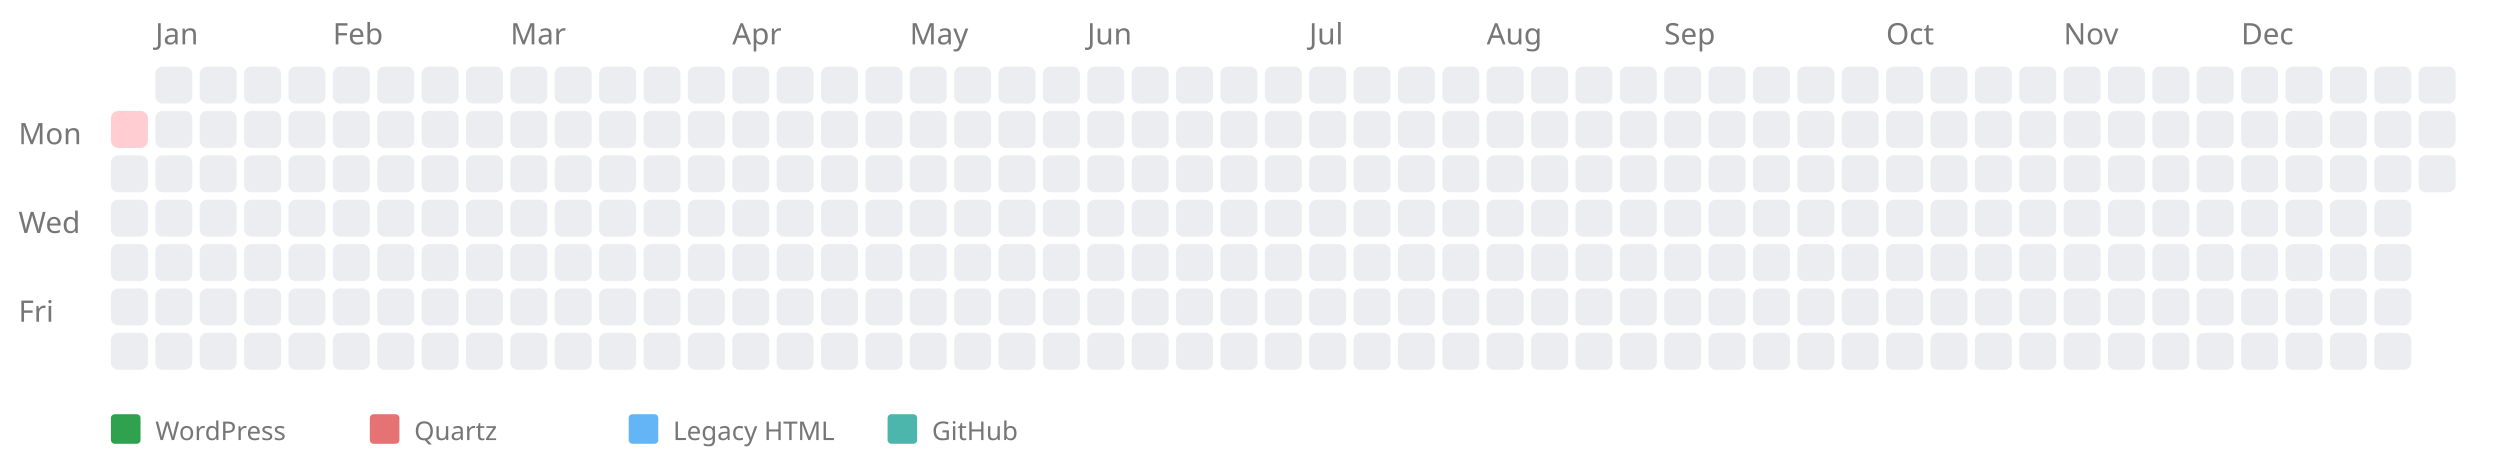
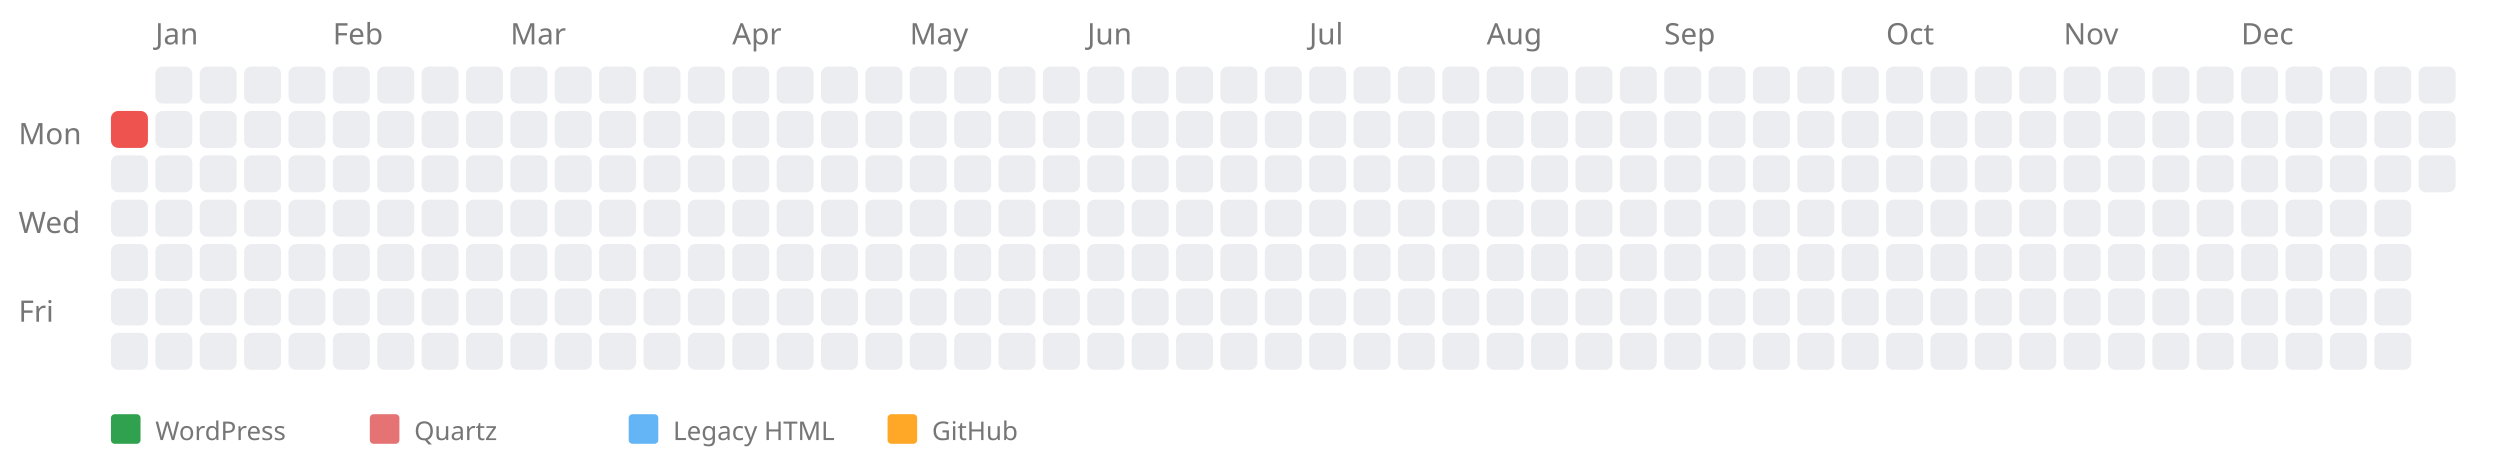
<svg xmlns="http://www.w3.org/2000/svg" width="676" height="124" style="background-color: white;">
  <text x="5" y="39" font-family="sans-serif" font-size="8" fill="#767676">Mon</text>
  <text x="5" y="63" font-family="sans-serif" font-size="8" fill="#767676">Wed</text>
  <text x="5" y="87" font-family="sans-serif" font-size="8" fill="#767676">Fri</text>
  <a href="https://kreier.github.io/quartz/Diary/1996">
-     <rect x="30" y="30" width="10" height="10" fill="#ffcdd2" rx="2" ry="2" />
+     <rect x="30" y="30" width="10" height="10" fill="#ef5350" rx="2" ry="2" />
  </a>
  <rect x="30" y="42" width="10" height="10" fill="#ebedf0" rx="2" ry="2" />
  <rect x="30" y="54" width="10" height="10" fill="#ebedf0" rx="2" ry="2" />
  <rect x="30" y="66" width="10" height="10" fill="#ebedf0" rx="2" ry="2" />
  <rect x="30" y="78" width="10" height="10" fill="#ebedf0" rx="2" ry="2" />
  <rect x="30" y="90" width="10" height="10" fill="#ebedf0" rx="2" ry="2" />
  <text x="42" y="12" font-family="sans-serif" font-size="8" fill="#767676">Jan</text>
  <rect x="42" y="18" width="10" height="10" fill="#ebedf0" rx="2" ry="2" />
  <rect x="42" y="30" width="10" height="10" fill="#ebedf0" rx="2" ry="2" />
  <rect x="42" y="42" width="10" height="10" fill="#ebedf0" rx="2" ry="2" />
  <rect x="42" y="54" width="10" height="10" fill="#ebedf0" rx="2" ry="2" />
  <rect x="42" y="66" width="10" height="10" fill="#ebedf0" rx="2" ry="2" />
  <rect x="42" y="78" width="10" height="10" fill="#ebedf0" rx="2" ry="2" />
  <rect x="42" y="90" width="10" height="10" fill="#ebedf0" rx="2" ry="2" />
  <rect x="54" y="18" width="10" height="10" fill="#ebedf0" rx="2" ry="2" />
  <rect x="54" y="30" width="10" height="10" fill="#ebedf0" rx="2" ry="2" />
  <rect x="54" y="42" width="10" height="10" fill="#ebedf0" rx="2" ry="2" />
  <rect x="54" y="54" width="10" height="10" fill="#ebedf0" rx="2" ry="2" />
  <rect x="54" y="66" width="10" height="10" fill="#ebedf0" rx="2" ry="2" />
  <rect x="54" y="78" width="10" height="10" fill="#ebedf0" rx="2" ry="2" />
  <rect x="54" y="90" width="10" height="10" fill="#ebedf0" rx="2" ry="2" />
  <rect x="66" y="18" width="10" height="10" fill="#ebedf0" rx="2" ry="2" />
  <rect x="66" y="30" width="10" height="10" fill="#ebedf0" rx="2" ry="2" />
  <rect x="66" y="42" width="10" height="10" fill="#ebedf0" rx="2" ry="2" />
  <rect x="66" y="54" width="10" height="10" fill="#ebedf0" rx="2" ry="2" />
  <rect x="66" y="66" width="10" height="10" fill="#ebedf0" rx="2" ry="2" />
  <rect x="66" y="78" width="10" height="10" fill="#ebedf0" rx="2" ry="2" />
  <rect x="66" y="90" width="10" height="10" fill="#ebedf0" rx="2" ry="2" />
  <rect x="78" y="18" width="10" height="10" fill="#ebedf0" rx="2" ry="2" />
  <rect x="78" y="30" width="10" height="10" fill="#ebedf0" rx="2" ry="2" />
  <rect x="78" y="42" width="10" height="10" fill="#ebedf0" rx="2" ry="2" />
  <rect x="78" y="54" width="10" height="10" fill="#ebedf0" rx="2" ry="2" />
  <rect x="78" y="66" width="10" height="10" fill="#ebedf0" rx="2" ry="2" />
  <rect x="78" y="78" width="10" height="10" fill="#ebedf0" rx="2" ry="2" />
  <rect x="78" y="90" width="10" height="10" fill="#ebedf0" rx="2" ry="2" />
  <text x="90" y="12" font-family="sans-serif" font-size="8" fill="#767676">Feb</text>
  <rect x="90" y="18" width="10" height="10" fill="#ebedf0" rx="2" ry="2" />
  <rect x="90" y="30" width="10" height="10" fill="#ebedf0" rx="2" ry="2" />
  <rect x="90" y="42" width="10" height="10" fill="#ebedf0" rx="2" ry="2" />
  <rect x="90" y="54" width="10" height="10" fill="#ebedf0" rx="2" ry="2" />
  <rect x="90" y="66" width="10" height="10" fill="#ebedf0" rx="2" ry="2" />
  <rect x="90" y="78" width="10" height="10" fill="#ebedf0" rx="2" ry="2" />
  <rect x="90" y="90" width="10" height="10" fill="#ebedf0" rx="2" ry="2" />
  <rect x="102" y="18" width="10" height="10" fill="#ebedf0" rx="2" ry="2" />
  <rect x="102" y="30" width="10" height="10" fill="#ebedf0" rx="2" ry="2" />
  <rect x="102" y="42" width="10" height="10" fill="#ebedf0" rx="2" ry="2" />
  <rect x="102" y="54" width="10" height="10" fill="#ebedf0" rx="2" ry="2" />
  <rect x="102" y="66" width="10" height="10" fill="#ebedf0" rx="2" ry="2" />
  <rect x="102" y="78" width="10" height="10" fill="#ebedf0" rx="2" ry="2" />
  <rect x="102" y="90" width="10" height="10" fill="#ebedf0" rx="2" ry="2" />
  <rect x="114" y="18" width="10" height="10" fill="#ebedf0" rx="2" ry="2" />
  <rect x="114" y="30" width="10" height="10" fill="#ebedf0" rx="2" ry="2" />
  <rect x="114" y="42" width="10" height="10" fill="#ebedf0" rx="2" ry="2" />
  <rect x="114" y="54" width="10" height="10" fill="#ebedf0" rx="2" ry="2" />
  <rect x="114" y="66" width="10" height="10" fill="#ebedf0" rx="2" ry="2" />
  <rect x="114" y="78" width="10" height="10" fill="#ebedf0" rx="2" ry="2" />
  <rect x="114" y="90" width="10" height="10" fill="#ebedf0" rx="2" ry="2" />
  <rect x="126" y="18" width="10" height="10" fill="#ebedf0" rx="2" ry="2" />
  <rect x="126" y="30" width="10" height="10" fill="#ebedf0" rx="2" ry="2" />
  <rect x="126" y="42" width="10" height="10" fill="#ebedf0" rx="2" ry="2" />
  <rect x="126" y="54" width="10" height="10" fill="#ebedf0" rx="2" ry="2" />
  <rect x="126" y="66" width="10" height="10" fill="#ebedf0" rx="2" ry="2" />
  <rect x="126" y="78" width="10" height="10" fill="#ebedf0" rx="2" ry="2" />
  <rect x="126" y="90" width="10" height="10" fill="#ebedf0" rx="2" ry="2" />
  <text x="138" y="12" font-family="sans-serif" font-size="8" fill="#767676">Mar</text>
  <rect x="138" y="18" width="10" height="10" fill="#ebedf0" rx="2" ry="2" />
  <rect x="138" y="30" width="10" height="10" fill="#ebedf0" rx="2" ry="2" />
  <rect x="138" y="42" width="10" height="10" fill="#ebedf0" rx="2" ry="2" />
  <rect x="138" y="54" width="10" height="10" fill="#ebedf0" rx="2" ry="2" />
  <rect x="138" y="66" width="10" height="10" fill="#ebedf0" rx="2" ry="2" />
  <rect x="138" y="78" width="10" height="10" fill="#ebedf0" rx="2" ry="2" />
  <rect x="138" y="90" width="10" height="10" fill="#ebedf0" rx="2" ry="2" />
  <rect x="150" y="18" width="10" height="10" fill="#ebedf0" rx="2" ry="2" />
  <rect x="150" y="30" width="10" height="10" fill="#ebedf0" rx="2" ry="2" />
  <rect x="150" y="42" width="10" height="10" fill="#ebedf0" rx="2" ry="2" />
  <rect x="150" y="54" width="10" height="10" fill="#ebedf0" rx="2" ry="2" />
  <rect x="150" y="66" width="10" height="10" fill="#ebedf0" rx="2" ry="2" />
  <rect x="150" y="78" width="10" height="10" fill="#ebedf0" rx="2" ry="2" />
  <rect x="150" y="90" width="10" height="10" fill="#ebedf0" rx="2" ry="2" />
  <rect x="162" y="18" width="10" height="10" fill="#ebedf0" rx="2" ry="2" />
  <rect x="162" y="30" width="10" height="10" fill="#ebedf0" rx="2" ry="2" />
  <rect x="162" y="42" width="10" height="10" fill="#ebedf0" rx="2" ry="2" />
  <rect x="162" y="54" width="10" height="10" fill="#ebedf0" rx="2" ry="2" />
  <rect x="162" y="66" width="10" height="10" fill="#ebedf0" rx="2" ry="2" />
  <rect x="162" y="78" width="10" height="10" fill="#ebedf0" rx="2" ry="2" />
  <rect x="162" y="90" width="10" height="10" fill="#ebedf0" rx="2" ry="2" />
  <rect x="174" y="18" width="10" height="10" fill="#ebedf0" rx="2" ry="2" />
  <rect x="174" y="30" width="10" height="10" fill="#ebedf0" rx="2" ry="2" />
  <rect x="174" y="42" width="10" height="10" fill="#ebedf0" rx="2" ry="2" />
  <rect x="174" y="54" width="10" height="10" fill="#ebedf0" rx="2" ry="2" />
  <rect x="174" y="66" width="10" height="10" fill="#ebedf0" rx="2" ry="2" />
  <rect x="174" y="78" width="10" height="10" fill="#ebedf0" rx="2" ry="2" />
  <rect x="174" y="90" width="10" height="10" fill="#ebedf0" rx="2" ry="2" />
  <rect x="186" y="18" width="10" height="10" fill="#ebedf0" rx="2" ry="2" />
  <rect x="186" y="30" width="10" height="10" fill="#ebedf0" rx="2" ry="2" />
  <rect x="186" y="42" width="10" height="10" fill="#ebedf0" rx="2" ry="2" />
  <rect x="186" y="54" width="10" height="10" fill="#ebedf0" rx="2" ry="2" />
  <rect x="186" y="66" width="10" height="10" fill="#ebedf0" rx="2" ry="2" />
  <rect x="186" y="78" width="10" height="10" fill="#ebedf0" rx="2" ry="2" />
  <rect x="186" y="90" width="10" height="10" fill="#ebedf0" rx="2" ry="2" />
  <text x="198" y="12" font-family="sans-serif" font-size="8" fill="#767676">Apr</text>
  <rect x="198" y="18" width="10" height="10" fill="#ebedf0" rx="2" ry="2" />
  <rect x="198" y="30" width="10" height="10" fill="#ebedf0" rx="2" ry="2" />
  <rect x="198" y="42" width="10" height="10" fill="#ebedf0" rx="2" ry="2" />
  <rect x="198" y="54" width="10" height="10" fill="#ebedf0" rx="2" ry="2" />
  <rect x="198" y="66" width="10" height="10" fill="#ebedf0" rx="2" ry="2" />
  <rect x="198" y="78" width="10" height="10" fill="#ebedf0" rx="2" ry="2" />
  <rect x="198" y="90" width="10" height="10" fill="#ebedf0" rx="2" ry="2" />
  <rect x="210" y="18" width="10" height="10" fill="#ebedf0" rx="2" ry="2" />
  <rect x="210" y="30" width="10" height="10" fill="#ebedf0" rx="2" ry="2" />
  <rect x="210" y="42" width="10" height="10" fill="#ebedf0" rx="2" ry="2" />
  <rect x="210" y="54" width="10" height="10" fill="#ebedf0" rx="2" ry="2" />
  <rect x="210" y="66" width="10" height="10" fill="#ebedf0" rx="2" ry="2" />
  <rect x="210" y="78" width="10" height="10" fill="#ebedf0" rx="2" ry="2" />
  <rect x="210" y="90" width="10" height="10" fill="#ebedf0" rx="2" ry="2" />
  <rect x="222" y="18" width="10" height="10" fill="#ebedf0" rx="2" ry="2" />
  <rect x="222" y="30" width="10" height="10" fill="#ebedf0" rx="2" ry="2" />
  <rect x="222" y="42" width="10" height="10" fill="#ebedf0" rx="2" ry="2" />
  <rect x="222" y="54" width="10" height="10" fill="#ebedf0" rx="2" ry="2" />
  <rect x="222" y="66" width="10" height="10" fill="#ebedf0" rx="2" ry="2" />
  <rect x="222" y="78" width="10" height="10" fill="#ebedf0" rx="2" ry="2" />
  <rect x="222" y="90" width="10" height="10" fill="#ebedf0" rx="2" ry="2" />
  <rect x="234" y="18" width="10" height="10" fill="#ebedf0" rx="2" ry="2" />
  <rect x="234" y="30" width="10" height="10" fill="#ebedf0" rx="2" ry="2" />
  <rect x="234" y="42" width="10" height="10" fill="#ebedf0" rx="2" ry="2" />
  <rect x="234" y="54" width="10" height="10" fill="#ebedf0" rx="2" ry="2" />
  <rect x="234" y="66" width="10" height="10" fill="#ebedf0" rx="2" ry="2" />
  <rect x="234" y="78" width="10" height="10" fill="#ebedf0" rx="2" ry="2" />
  <rect x="234" y="90" width="10" height="10" fill="#ebedf0" rx="2" ry="2" />
  <text x="246" y="12" font-family="sans-serif" font-size="8" fill="#767676">May</text>
  <rect x="246" y="18" width="10" height="10" fill="#ebedf0" rx="2" ry="2" />
  <rect x="246" y="30" width="10" height="10" fill="#ebedf0" rx="2" ry="2" />
  <rect x="246" y="42" width="10" height="10" fill="#ebedf0" rx="2" ry="2" />
  <rect x="246" y="54" width="10" height="10" fill="#ebedf0" rx="2" ry="2" />
  <rect x="246" y="66" width="10" height="10" fill="#ebedf0" rx="2" ry="2" />
  <rect x="246" y="78" width="10" height="10" fill="#ebedf0" rx="2" ry="2" />
  <rect x="246" y="90" width="10" height="10" fill="#ebedf0" rx="2" ry="2" />
  <rect x="258" y="18" width="10" height="10" fill="#ebedf0" rx="2" ry="2" />
  <rect x="258" y="30" width="10" height="10" fill="#ebedf0" rx="2" ry="2" />
  <rect x="258" y="42" width="10" height="10" fill="#ebedf0" rx="2" ry="2" />
  <rect x="258" y="54" width="10" height="10" fill="#ebedf0" rx="2" ry="2" />
  <rect x="258" y="66" width="10" height="10" fill="#ebedf0" rx="2" ry="2" />
  <rect x="258" y="78" width="10" height="10" fill="#ebedf0" rx="2" ry="2" />
  <rect x="258" y="90" width="10" height="10" fill="#ebedf0" rx="2" ry="2" />
  <rect x="270" y="18" width="10" height="10" fill="#ebedf0" rx="2" ry="2" />
  <rect x="270" y="30" width="10" height="10" fill="#ebedf0" rx="2" ry="2" />
  <rect x="270" y="42" width="10" height="10" fill="#ebedf0" rx="2" ry="2" />
  <rect x="270" y="54" width="10" height="10" fill="#ebedf0" rx="2" ry="2" />
  <rect x="270" y="66" width="10" height="10" fill="#ebedf0" rx="2" ry="2" />
  <rect x="270" y="78" width="10" height="10" fill="#ebedf0" rx="2" ry="2" />
  <rect x="270" y="90" width="10" height="10" fill="#ebedf0" rx="2" ry="2" />
  <rect x="282" y="18" width="10" height="10" fill="#ebedf0" rx="2" ry="2" />
  <rect x="282" y="30" width="10" height="10" fill="#ebedf0" rx="2" ry="2" />
  <rect x="282" y="42" width="10" height="10" fill="#ebedf0" rx="2" ry="2" />
  <rect x="282" y="54" width="10" height="10" fill="#ebedf0" rx="2" ry="2" />
  <rect x="282" y="66" width="10" height="10" fill="#ebedf0" rx="2" ry="2" />
  <rect x="282" y="78" width="10" height="10" fill="#ebedf0" rx="2" ry="2" />
  <rect x="282" y="90" width="10" height="10" fill="#ebedf0" rx="2" ry="2" />
  <text x="294" y="12" font-family="sans-serif" font-size="8" fill="#767676">Jun</text>
  <rect x="294" y="18" width="10" height="10" fill="#ebedf0" rx="2" ry="2" />
  <rect x="294" y="30" width="10" height="10" fill="#ebedf0" rx="2" ry="2" />
  <rect x="294" y="42" width="10" height="10" fill="#ebedf0" rx="2" ry="2" />
  <rect x="294" y="54" width="10" height="10" fill="#ebedf0" rx="2" ry="2" />
  <rect x="294" y="66" width="10" height="10" fill="#ebedf0" rx="2" ry="2" />
  <rect x="294" y="78" width="10" height="10" fill="#ebedf0" rx="2" ry="2" />
  <rect x="294" y="90" width="10" height="10" fill="#ebedf0" rx="2" ry="2" />
  <rect x="306" y="18" width="10" height="10" fill="#ebedf0" rx="2" ry="2" />
  <rect x="306" y="30" width="10" height="10" fill="#ebedf0" rx="2" ry="2" />
  <rect x="306" y="42" width="10" height="10" fill="#ebedf0" rx="2" ry="2" />
  <rect x="306" y="54" width="10" height="10" fill="#ebedf0" rx="2" ry="2" />
  <rect x="306" y="66" width="10" height="10" fill="#ebedf0" rx="2" ry="2" />
  <rect x="306" y="78" width="10" height="10" fill="#ebedf0" rx="2" ry="2" />
  <rect x="306" y="90" width="10" height="10" fill="#ebedf0" rx="2" ry="2" />
  <rect x="318" y="18" width="10" height="10" fill="#ebedf0" rx="2" ry="2" />
  <rect x="318" y="30" width="10" height="10" fill="#ebedf0" rx="2" ry="2" />
  <rect x="318" y="42" width="10" height="10" fill="#ebedf0" rx="2" ry="2" />
  <rect x="318" y="54" width="10" height="10" fill="#ebedf0" rx="2" ry="2" />
  <rect x="318" y="66" width="10" height="10" fill="#ebedf0" rx="2" ry="2" />
  <rect x="318" y="78" width="10" height="10" fill="#ebedf0" rx="2" ry="2" />
  <rect x="318" y="90" width="10" height="10" fill="#ebedf0" rx="2" ry="2" />
  <rect x="330" y="18" width="10" height="10" fill="#ebedf0" rx="2" ry="2" />
  <rect x="330" y="30" width="10" height="10" fill="#ebedf0" rx="2" ry="2" />
  <rect x="330" y="42" width="10" height="10" fill="#ebedf0" rx="2" ry="2" />
  <rect x="330" y="54" width="10" height="10" fill="#ebedf0" rx="2" ry="2" />
  <rect x="330" y="66" width="10" height="10" fill="#ebedf0" rx="2" ry="2" />
  <rect x="330" y="78" width="10" height="10" fill="#ebedf0" rx="2" ry="2" />
  <rect x="330" y="90" width="10" height="10" fill="#ebedf0" rx="2" ry="2" />
  <rect x="342" y="18" width="10" height="10" fill="#ebedf0" rx="2" ry="2" />
  <rect x="342" y="30" width="10" height="10" fill="#ebedf0" rx="2" ry="2" />
  <rect x="342" y="42" width="10" height="10" fill="#ebedf0" rx="2" ry="2" />
  <rect x="342" y="54" width="10" height="10" fill="#ebedf0" rx="2" ry="2" />
  <rect x="342" y="66" width="10" height="10" fill="#ebedf0" rx="2" ry="2" />
  <rect x="342" y="78" width="10" height="10" fill="#ebedf0" rx="2" ry="2" />
  <rect x="342" y="90" width="10" height="10" fill="#ebedf0" rx="2" ry="2" />
  <text x="354" y="12" font-family="sans-serif" font-size="8" fill="#767676">Jul</text>
  <rect x="354" y="18" width="10" height="10" fill="#ebedf0" rx="2" ry="2" />
  <rect x="354" y="30" width="10" height="10" fill="#ebedf0" rx="2" ry="2" />
  <rect x="354" y="42" width="10" height="10" fill="#ebedf0" rx="2" ry="2" />
  <rect x="354" y="54" width="10" height="10" fill="#ebedf0" rx="2" ry="2" />
  <rect x="354" y="66" width="10" height="10" fill="#ebedf0" rx="2" ry="2" />
  <rect x="354" y="78" width="10" height="10" fill="#ebedf0" rx="2" ry="2" />
  <rect x="354" y="90" width="10" height="10" fill="#ebedf0" rx="2" ry="2" />
  <rect x="366" y="18" width="10" height="10" fill="#ebedf0" rx="2" ry="2" />
  <rect x="366" y="30" width="10" height="10" fill="#ebedf0" rx="2" ry="2" />
  <rect x="366" y="42" width="10" height="10" fill="#ebedf0" rx="2" ry="2" />
  <rect x="366" y="54" width="10" height="10" fill="#ebedf0" rx="2" ry="2" />
  <rect x="366" y="66" width="10" height="10" fill="#ebedf0" rx="2" ry="2" />
  <rect x="366" y="78" width="10" height="10" fill="#ebedf0" rx="2" ry="2" />
  <rect x="366" y="90" width="10" height="10" fill="#ebedf0" rx="2" ry="2" />
  <rect x="378" y="18" width="10" height="10" fill="#ebedf0" rx="2" ry="2" />
  <rect x="378" y="30" width="10" height="10" fill="#ebedf0" rx="2" ry="2" />
  <rect x="378" y="42" width="10" height="10" fill="#ebedf0" rx="2" ry="2" />
  <rect x="378" y="54" width="10" height="10" fill="#ebedf0" rx="2" ry="2" />
  <rect x="378" y="66" width="10" height="10" fill="#ebedf0" rx="2" ry="2" />
  <rect x="378" y="78" width="10" height="10" fill="#ebedf0" rx="2" ry="2" />
  <rect x="378" y="90" width="10" height="10" fill="#ebedf0" rx="2" ry="2" />
  <rect x="390" y="18" width="10" height="10" fill="#ebedf0" rx="2" ry="2" />
  <rect x="390" y="30" width="10" height="10" fill="#ebedf0" rx="2" ry="2" />
  <rect x="390" y="42" width="10" height="10" fill="#ebedf0" rx="2" ry="2" />
  <rect x="390" y="54" width="10" height="10" fill="#ebedf0" rx="2" ry="2" />
  <rect x="390" y="66" width="10" height="10" fill="#ebedf0" rx="2" ry="2" />
  <rect x="390" y="78" width="10" height="10" fill="#ebedf0" rx="2" ry="2" />
  <rect x="390" y="90" width="10" height="10" fill="#ebedf0" rx="2" ry="2" />
  <text x="402" y="12" font-family="sans-serif" font-size="8" fill="#767676">Aug</text>
  <rect x="402" y="18" width="10" height="10" fill="#ebedf0" rx="2" ry="2" />
  <rect x="402" y="30" width="10" height="10" fill="#ebedf0" rx="2" ry="2" />
  <rect x="402" y="42" width="10" height="10" fill="#ebedf0" rx="2" ry="2" />
  <rect x="402" y="54" width="10" height="10" fill="#ebedf0" rx="2" ry="2" />
  <rect x="402" y="66" width="10" height="10" fill="#ebedf0" rx="2" ry="2" />
  <rect x="402" y="78" width="10" height="10" fill="#ebedf0" rx="2" ry="2" />
  <rect x="402" y="90" width="10" height="10" fill="#ebedf0" rx="2" ry="2" />
  <rect x="414" y="18" width="10" height="10" fill="#ebedf0" rx="2" ry="2" />
  <rect x="414" y="30" width="10" height="10" fill="#ebedf0" rx="2" ry="2" />
  <rect x="414" y="42" width="10" height="10" fill="#ebedf0" rx="2" ry="2" />
  <rect x="414" y="54" width="10" height="10" fill="#ebedf0" rx="2" ry="2" />
  <rect x="414" y="66" width="10" height="10" fill="#ebedf0" rx="2" ry="2" />
  <rect x="414" y="78" width="10" height="10" fill="#ebedf0" rx="2" ry="2" />
  <rect x="414" y="90" width="10" height="10" fill="#ebedf0" rx="2" ry="2" />
  <rect x="426" y="18" width="10" height="10" fill="#ebedf0" rx="2" ry="2" />
  <rect x="426" y="30" width="10" height="10" fill="#ebedf0" rx="2" ry="2" />
  <rect x="426" y="42" width="10" height="10" fill="#ebedf0" rx="2" ry="2" />
  <rect x="426" y="54" width="10" height="10" fill="#ebedf0" rx="2" ry="2" />
  <rect x="426" y="66" width="10" height="10" fill="#ebedf0" rx="2" ry="2" />
  <rect x="426" y="78" width="10" height="10" fill="#ebedf0" rx="2" ry="2" />
  <rect x="426" y="90" width="10" height="10" fill="#ebedf0" rx="2" ry="2" />
  <rect x="438" y="18" width="10" height="10" fill="#ebedf0" rx="2" ry="2" />
  <rect x="438" y="30" width="10" height="10" fill="#ebedf0" rx="2" ry="2" />
  <rect x="438" y="42" width="10" height="10" fill="#ebedf0" rx="2" ry="2" />
  <rect x="438" y="54" width="10" height="10" fill="#ebedf0" rx="2" ry="2" />
  <rect x="438" y="66" width="10" height="10" fill="#ebedf0" rx="2" ry="2" />
  <rect x="438" y="78" width="10" height="10" fill="#ebedf0" rx="2" ry="2" />
  <rect x="438" y="90" width="10" height="10" fill="#ebedf0" rx="2" ry="2" />
  <text x="450" y="12" font-family="sans-serif" font-size="8" fill="#767676">Sep</text>
  <rect x="450" y="18" width="10" height="10" fill="#ebedf0" rx="2" ry="2" />
  <rect x="450" y="30" width="10" height="10" fill="#ebedf0" rx="2" ry="2" />
  <rect x="450" y="42" width="10" height="10" fill="#ebedf0" rx="2" ry="2" />
  <rect x="450" y="54" width="10" height="10" fill="#ebedf0" rx="2" ry="2" />
  <rect x="450" y="66" width="10" height="10" fill="#ebedf0" rx="2" ry="2" />
  <rect x="450" y="78" width="10" height="10" fill="#ebedf0" rx="2" ry="2" />
  <rect x="450" y="90" width="10" height="10" fill="#ebedf0" rx="2" ry="2" />
  <rect x="462" y="18" width="10" height="10" fill="#ebedf0" rx="2" ry="2" />
  <rect x="462" y="30" width="10" height="10" fill="#ebedf0" rx="2" ry="2" />
  <rect x="462" y="42" width="10" height="10" fill="#ebedf0" rx="2" ry="2" />
  <rect x="462" y="54" width="10" height="10" fill="#ebedf0" rx="2" ry="2" />
  <rect x="462" y="66" width="10" height="10" fill="#ebedf0" rx="2" ry="2" />
  <rect x="462" y="78" width="10" height="10" fill="#ebedf0" rx="2" ry="2" />
  <rect x="462" y="90" width="10" height="10" fill="#ebedf0" rx="2" ry="2" />
  <rect x="474" y="18" width="10" height="10" fill="#ebedf0" rx="2" ry="2" />
  <rect x="474" y="30" width="10" height="10" fill="#ebedf0" rx="2" ry="2" />
  <rect x="474" y="42" width="10" height="10" fill="#ebedf0" rx="2" ry="2" />
  <rect x="474" y="54" width="10" height="10" fill="#ebedf0" rx="2" ry="2" />
  <rect x="474" y="66" width="10" height="10" fill="#ebedf0" rx="2" ry="2" />
  <rect x="474" y="78" width="10" height="10" fill="#ebedf0" rx="2" ry="2" />
  <rect x="474" y="90" width="10" height="10" fill="#ebedf0" rx="2" ry="2" />
  <rect x="486" y="18" width="10" height="10" fill="#ebedf0" rx="2" ry="2" />
  <rect x="486" y="30" width="10" height="10" fill="#ebedf0" rx="2" ry="2" />
  <rect x="486" y="42" width="10" height="10" fill="#ebedf0" rx="2" ry="2" />
  <rect x="486" y="54" width="10" height="10" fill="#ebedf0" rx="2" ry="2" />
  <rect x="486" y="66" width="10" height="10" fill="#ebedf0" rx="2" ry="2" />
  <rect x="486" y="78" width="10" height="10" fill="#ebedf0" rx="2" ry="2" />
  <rect x="486" y="90" width="10" height="10" fill="#ebedf0" rx="2" ry="2" />
  <rect x="498" y="18" width="10" height="10" fill="#ebedf0" rx="2" ry="2" />
  <rect x="498" y="30" width="10" height="10" fill="#ebedf0" rx="2" ry="2" />
  <rect x="498" y="42" width="10" height="10" fill="#ebedf0" rx="2" ry="2" />
  <rect x="498" y="54" width="10" height="10" fill="#ebedf0" rx="2" ry="2" />
  <rect x="498" y="66" width="10" height="10" fill="#ebedf0" rx="2" ry="2" />
  <rect x="498" y="78" width="10" height="10" fill="#ebedf0" rx="2" ry="2" />
  <rect x="498" y="90" width="10" height="10" fill="#ebedf0" rx="2" ry="2" />
  <text x="510" y="12" font-family="sans-serif" font-size="8" fill="#767676">Oct</text>
  <rect x="510" y="18" width="10" height="10" fill="#ebedf0" rx="2" ry="2" />
  <rect x="510" y="30" width="10" height="10" fill="#ebedf0" rx="2" ry="2" />
  <rect x="510" y="42" width="10" height="10" fill="#ebedf0" rx="2" ry="2" />
  <rect x="510" y="54" width="10" height="10" fill="#ebedf0" rx="2" ry="2" />
  <rect x="510" y="66" width="10" height="10" fill="#ebedf0" rx="2" ry="2" />
  <rect x="510" y="78" width="10" height="10" fill="#ebedf0" rx="2" ry="2" />
  <rect x="510" y="90" width="10" height="10" fill="#ebedf0" rx="2" ry="2" />
  <rect x="522" y="18" width="10" height="10" fill="#ebedf0" rx="2" ry="2" />
  <rect x="522" y="30" width="10" height="10" fill="#ebedf0" rx="2" ry="2" />
  <rect x="522" y="42" width="10" height="10" fill="#ebedf0" rx="2" ry="2" />
  <rect x="522" y="54" width="10" height="10" fill="#ebedf0" rx="2" ry="2" />
  <rect x="522" y="66" width="10" height="10" fill="#ebedf0" rx="2" ry="2" />
  <rect x="522" y="78" width="10" height="10" fill="#ebedf0" rx="2" ry="2" />
  <rect x="522" y="90" width="10" height="10" fill="#ebedf0" rx="2" ry="2" />
  <rect x="534" y="18" width="10" height="10" fill="#ebedf0" rx="2" ry="2" />
  <rect x="534" y="30" width="10" height="10" fill="#ebedf0" rx="2" ry="2" />
  <rect x="534" y="42" width="10" height="10" fill="#ebedf0" rx="2" ry="2" />
  <rect x="534" y="54" width="10" height="10" fill="#ebedf0" rx="2" ry="2" />
  <rect x="534" y="66" width="10" height="10" fill="#ebedf0" rx="2" ry="2" />
  <rect x="534" y="78" width="10" height="10" fill="#ebedf0" rx="2" ry="2" />
  <rect x="534" y="90" width="10" height="10" fill="#ebedf0" rx="2" ry="2" />
  <rect x="546" y="18" width="10" height="10" fill="#ebedf0" rx="2" ry="2" />
  <rect x="546" y="30" width="10" height="10" fill="#ebedf0" rx="2" ry="2" />
  <rect x="546" y="42" width="10" height="10" fill="#ebedf0" rx="2" ry="2" />
  <rect x="546" y="54" width="10" height="10" fill="#ebedf0" rx="2" ry="2" />
  <rect x="546" y="66" width="10" height="10" fill="#ebedf0" rx="2" ry="2" />
  <rect x="546" y="78" width="10" height="10" fill="#ebedf0" rx="2" ry="2" />
  <rect x="546" y="90" width="10" height="10" fill="#ebedf0" rx="2" ry="2" />
  <text x="558" y="12" font-family="sans-serif" font-size="8" fill="#767676">Nov</text>
  <rect x="558" y="18" width="10" height="10" fill="#ebedf0" rx="2" ry="2" />
  <rect x="558" y="30" width="10" height="10" fill="#ebedf0" rx="2" ry="2" />
  <rect x="558" y="42" width="10" height="10" fill="#ebedf0" rx="2" ry="2" />
  <rect x="558" y="54" width="10" height="10" fill="#ebedf0" rx="2" ry="2" />
  <rect x="558" y="66" width="10" height="10" fill="#ebedf0" rx="2" ry="2" />
  <rect x="558" y="78" width="10" height="10" fill="#ebedf0" rx="2" ry="2" />
  <rect x="558" y="90" width="10" height="10" fill="#ebedf0" rx="2" ry="2" />
  <rect x="570" y="18" width="10" height="10" fill="#ebedf0" rx="2" ry="2" />
  <rect x="570" y="30" width="10" height="10" fill="#ebedf0" rx="2" ry="2" />
  <rect x="570" y="42" width="10" height="10" fill="#ebedf0" rx="2" ry="2" />
  <rect x="570" y="54" width="10" height="10" fill="#ebedf0" rx="2" ry="2" />
  <rect x="570" y="66" width="10" height="10" fill="#ebedf0" rx="2" ry="2" />
  <rect x="570" y="78" width="10" height="10" fill="#ebedf0" rx="2" ry="2" />
  <rect x="570" y="90" width="10" height="10" fill="#ebedf0" rx="2" ry="2" />
  <rect x="582" y="18" width="10" height="10" fill="#ebedf0" rx="2" ry="2" />
  <rect x="582" y="30" width="10" height="10" fill="#ebedf0" rx="2" ry="2" />
  <rect x="582" y="42" width="10" height="10" fill="#ebedf0" rx="2" ry="2" />
  <rect x="582" y="54" width="10" height="10" fill="#ebedf0" rx="2" ry="2" />
  <rect x="582" y="66" width="10" height="10" fill="#ebedf0" rx="2" ry="2" />
  <rect x="582" y="78" width="10" height="10" fill="#ebedf0" rx="2" ry="2" />
  <rect x="582" y="90" width="10" height="10" fill="#ebedf0" rx="2" ry="2" />
  <rect x="594" y="18" width="10" height="10" fill="#ebedf0" rx="2" ry="2" />
  <rect x="594" y="30" width="10" height="10" fill="#ebedf0" rx="2" ry="2" />
  <rect x="594" y="42" width="10" height="10" fill="#ebedf0" rx="2" ry="2" />
  <rect x="594" y="54" width="10" height="10" fill="#ebedf0" rx="2" ry="2" />
  <rect x="594" y="66" width="10" height="10" fill="#ebedf0" rx="2" ry="2" />
  <rect x="594" y="78" width="10" height="10" fill="#ebedf0" rx="2" ry="2" />
  <rect x="594" y="90" width="10" height="10" fill="#ebedf0" rx="2" ry="2" />
  <text x="606" y="12" font-family="sans-serif" font-size="8" fill="#767676">Dec</text>
  <rect x="606" y="18" width="10" height="10" fill="#ebedf0" rx="2" ry="2" />
  <rect x="606" y="30" width="10" height="10" fill="#ebedf0" rx="2" ry="2" />
  <rect x="606" y="42" width="10" height="10" fill="#ebedf0" rx="2" ry="2" />
  <rect x="606" y="54" width="10" height="10" fill="#ebedf0" rx="2" ry="2" />
  <rect x="606" y="66" width="10" height="10" fill="#ebedf0" rx="2" ry="2" />
  <rect x="606" y="78" width="10" height="10" fill="#ebedf0" rx="2" ry="2" />
  <rect x="606" y="90" width="10" height="10" fill="#ebedf0" rx="2" ry="2" />
  <rect x="618" y="18" width="10" height="10" fill="#ebedf0" rx="2" ry="2" />
  <rect x="618" y="30" width="10" height="10" fill="#ebedf0" rx="2" ry="2" />
  <rect x="618" y="42" width="10" height="10" fill="#ebedf0" rx="2" ry="2" />
  <rect x="618" y="54" width="10" height="10" fill="#ebedf0" rx="2" ry="2" />
  <rect x="618" y="66" width="10" height="10" fill="#ebedf0" rx="2" ry="2" />
  <rect x="618" y="78" width="10" height="10" fill="#ebedf0" rx="2" ry="2" />
  <rect x="618" y="90" width="10" height="10" fill="#ebedf0" rx="2" ry="2" />
  <rect x="630" y="18" width="10" height="10" fill="#ebedf0" rx="2" ry="2" />
  <rect x="630" y="30" width="10" height="10" fill="#ebedf0" rx="2" ry="2" />
  <rect x="630" y="42" width="10" height="10" fill="#ebedf0" rx="2" ry="2" />
  <rect x="630" y="54" width="10" height="10" fill="#ebedf0" rx="2" ry="2" />
  <rect x="630" y="66" width="10" height="10" fill="#ebedf0" rx="2" ry="2" />
  <rect x="630" y="78" width="10" height="10" fill="#ebedf0" rx="2" ry="2" />
  <rect x="630" y="90" width="10" height="10" fill="#ebedf0" rx="2" ry="2" />
  <rect x="642" y="18" width="10" height="10" fill="#ebedf0" rx="2" ry="2" />
  <rect x="642" y="30" width="10" height="10" fill="#ebedf0" rx="2" ry="2" />
  <rect x="642" y="42" width="10" height="10" fill="#ebedf0" rx="2" ry="2" />
  <rect x="642" y="54" width="10" height="10" fill="#ebedf0" rx="2" ry="2" />
  <rect x="642" y="66" width="10" height="10" fill="#ebedf0" rx="2" ry="2" />
  <rect x="642" y="78" width="10" height="10" fill="#ebedf0" rx="2" ry="2" />
  <rect x="642" y="90" width="10" height="10" fill="#ebedf0" rx="2" ry="2" />
  <rect x="654" y="18" width="10" height="10" fill="#ebedf0" rx="2" ry="2" />
  <rect x="654" y="30" width="10" height="10" fill="#ebedf0" rx="2" ry="2" />
  <rect x="654" y="42" width="10" height="10" fill="#ebedf0" rx="2" ry="2" />
  <rect x="30" y="112" width="8" height="8" fill="#30a14e" rx="1" ry="1" />
  <text x="42" y="119" font-family="sans-serif" font-size="7" fill="#767676">WordPress</text>
  <rect x="100" y="112" width="8" height="8" fill="#e57373" rx="1" ry="1" />
  <text x="112" y="119" font-family="sans-serif" font-size="7" fill="#767676">Quartz</text>
  <rect x="170" y="112" width="8" height="8" fill="#64b5f6" rx="1" ry="1" />
  <text x="182" y="119" font-family="sans-serif" font-size="7" fill="#767676">Legacy HTML</text>
-   <rect x="240" y="112" width="8" height="8" fill="#4db6ac" rx="1" ry="1" />
+   <rect x="240" y="112" width="8" height="8" fill="#ffa726" rx="1" ry="1" />
  <text x="252" y="119" font-family="sans-serif" font-size="7" fill="#767676">GitHub</text>
</svg>
